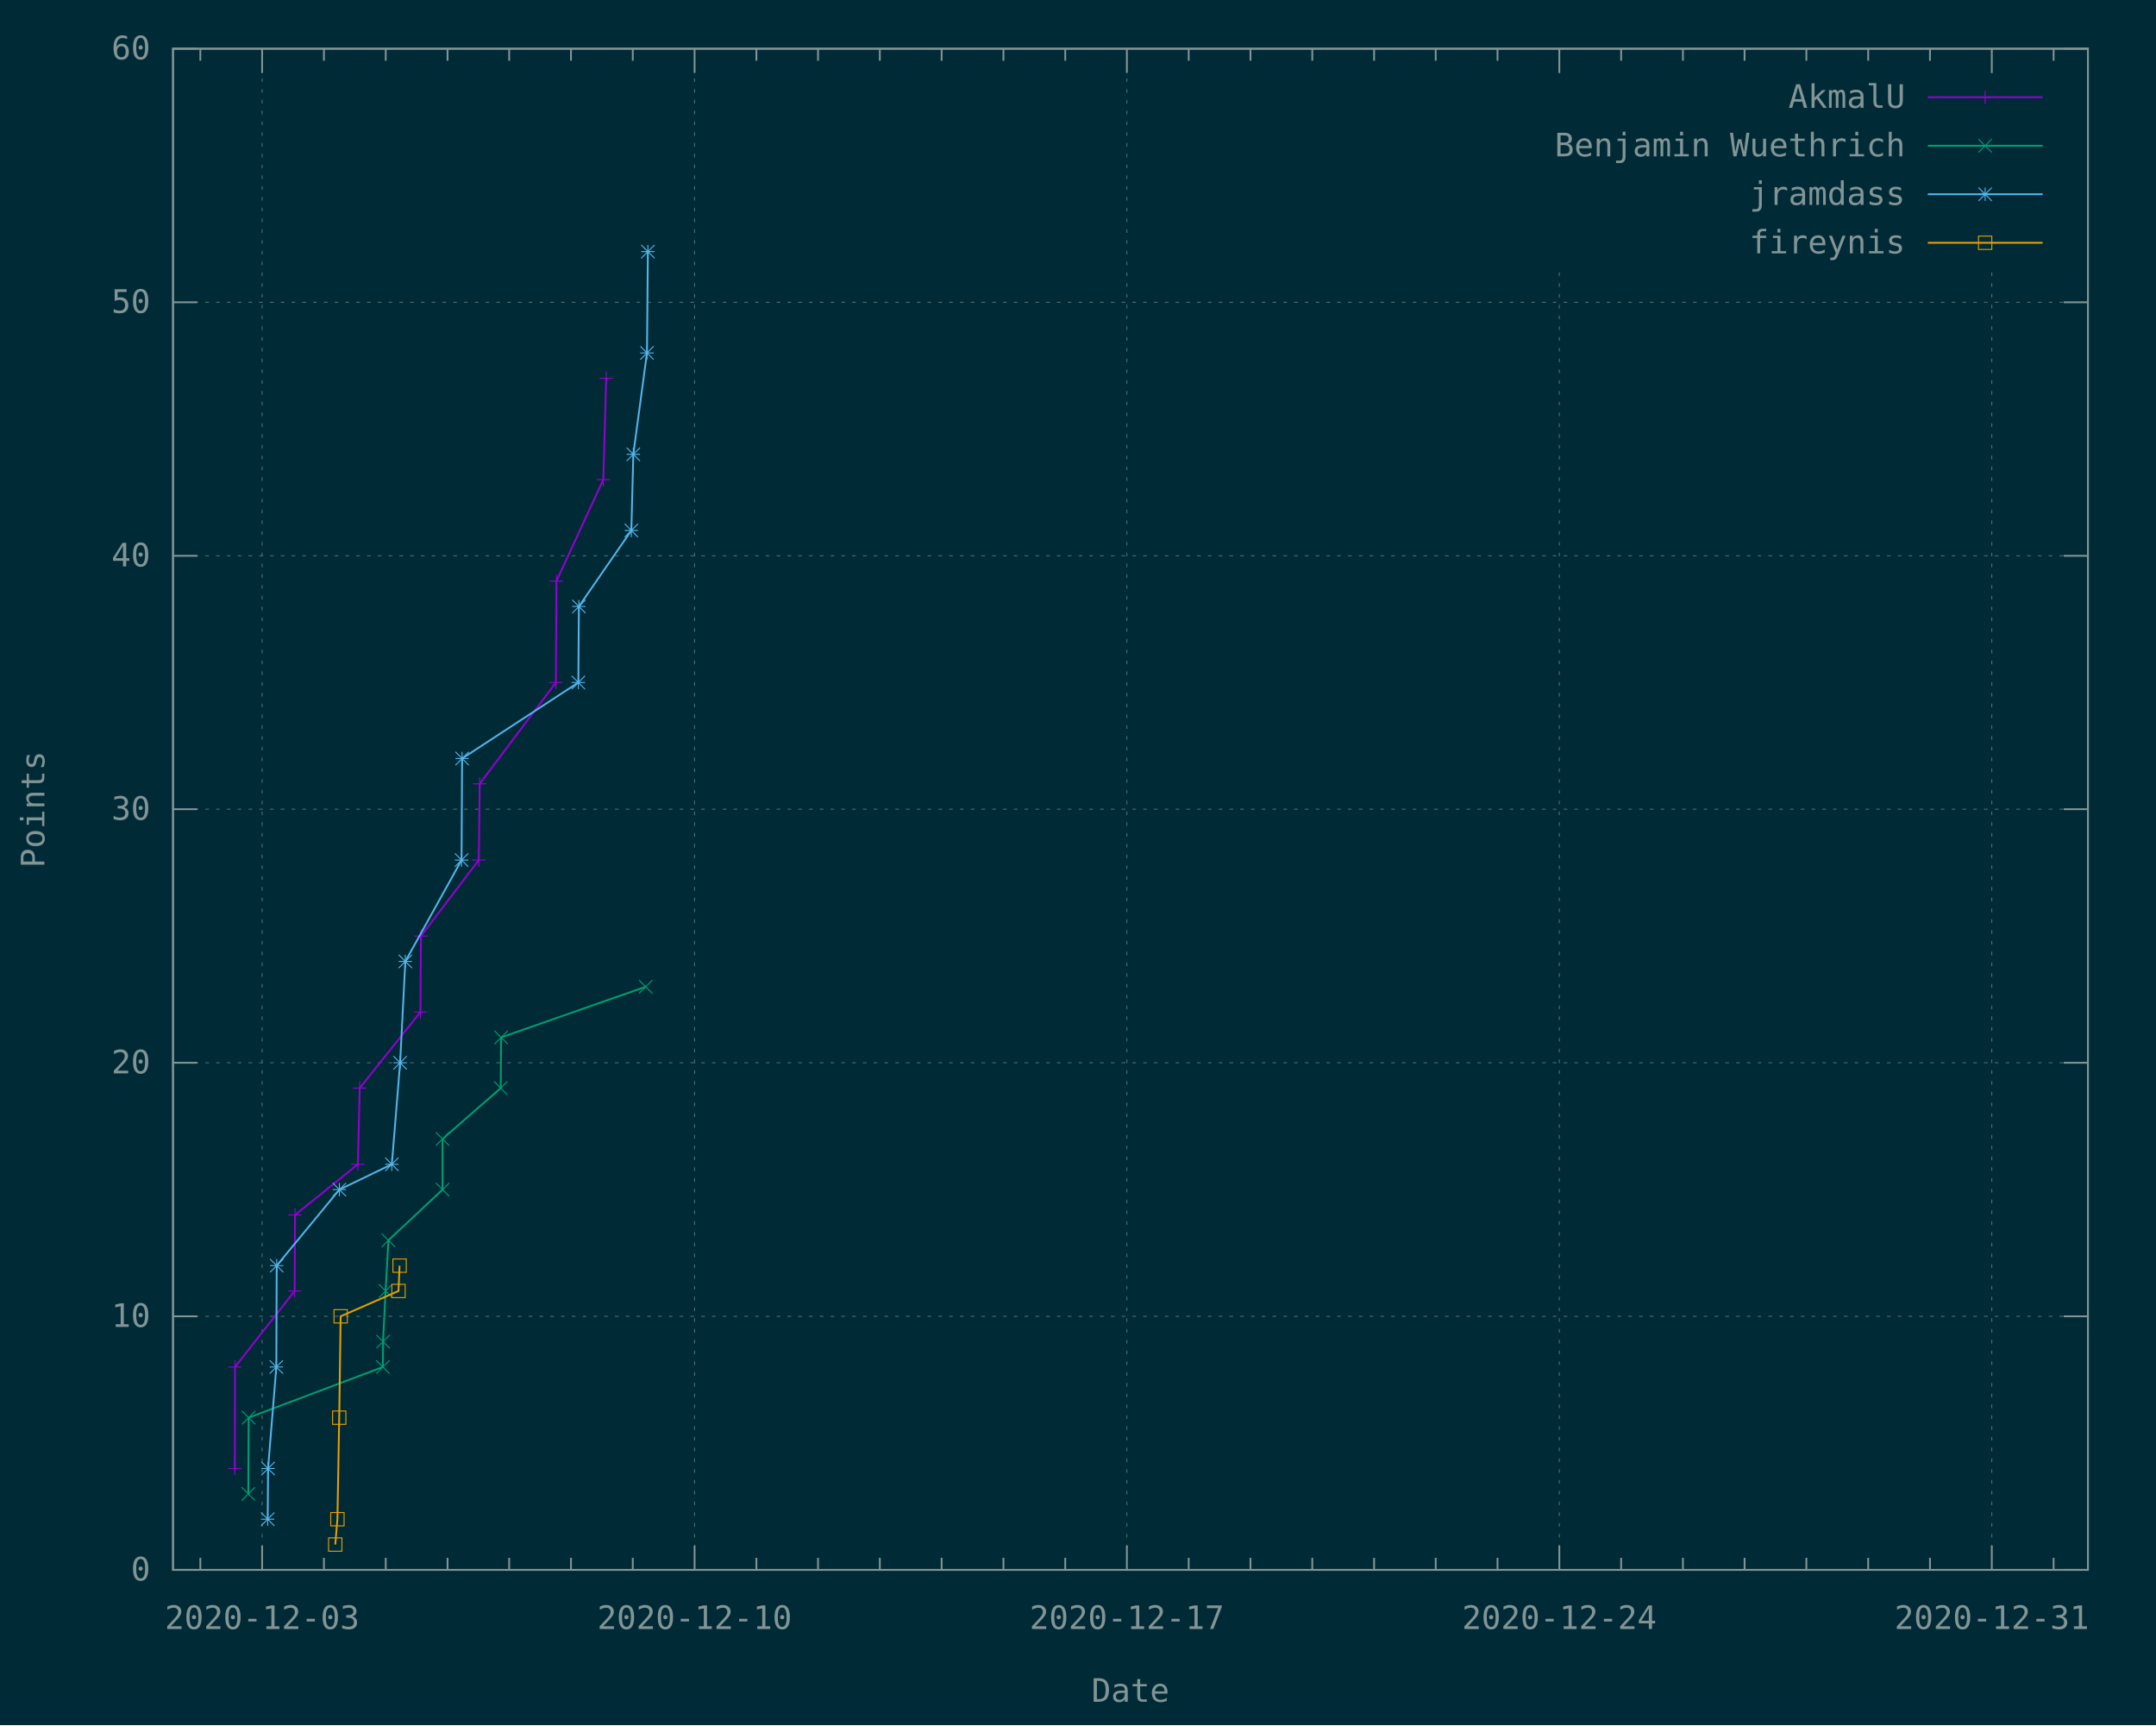
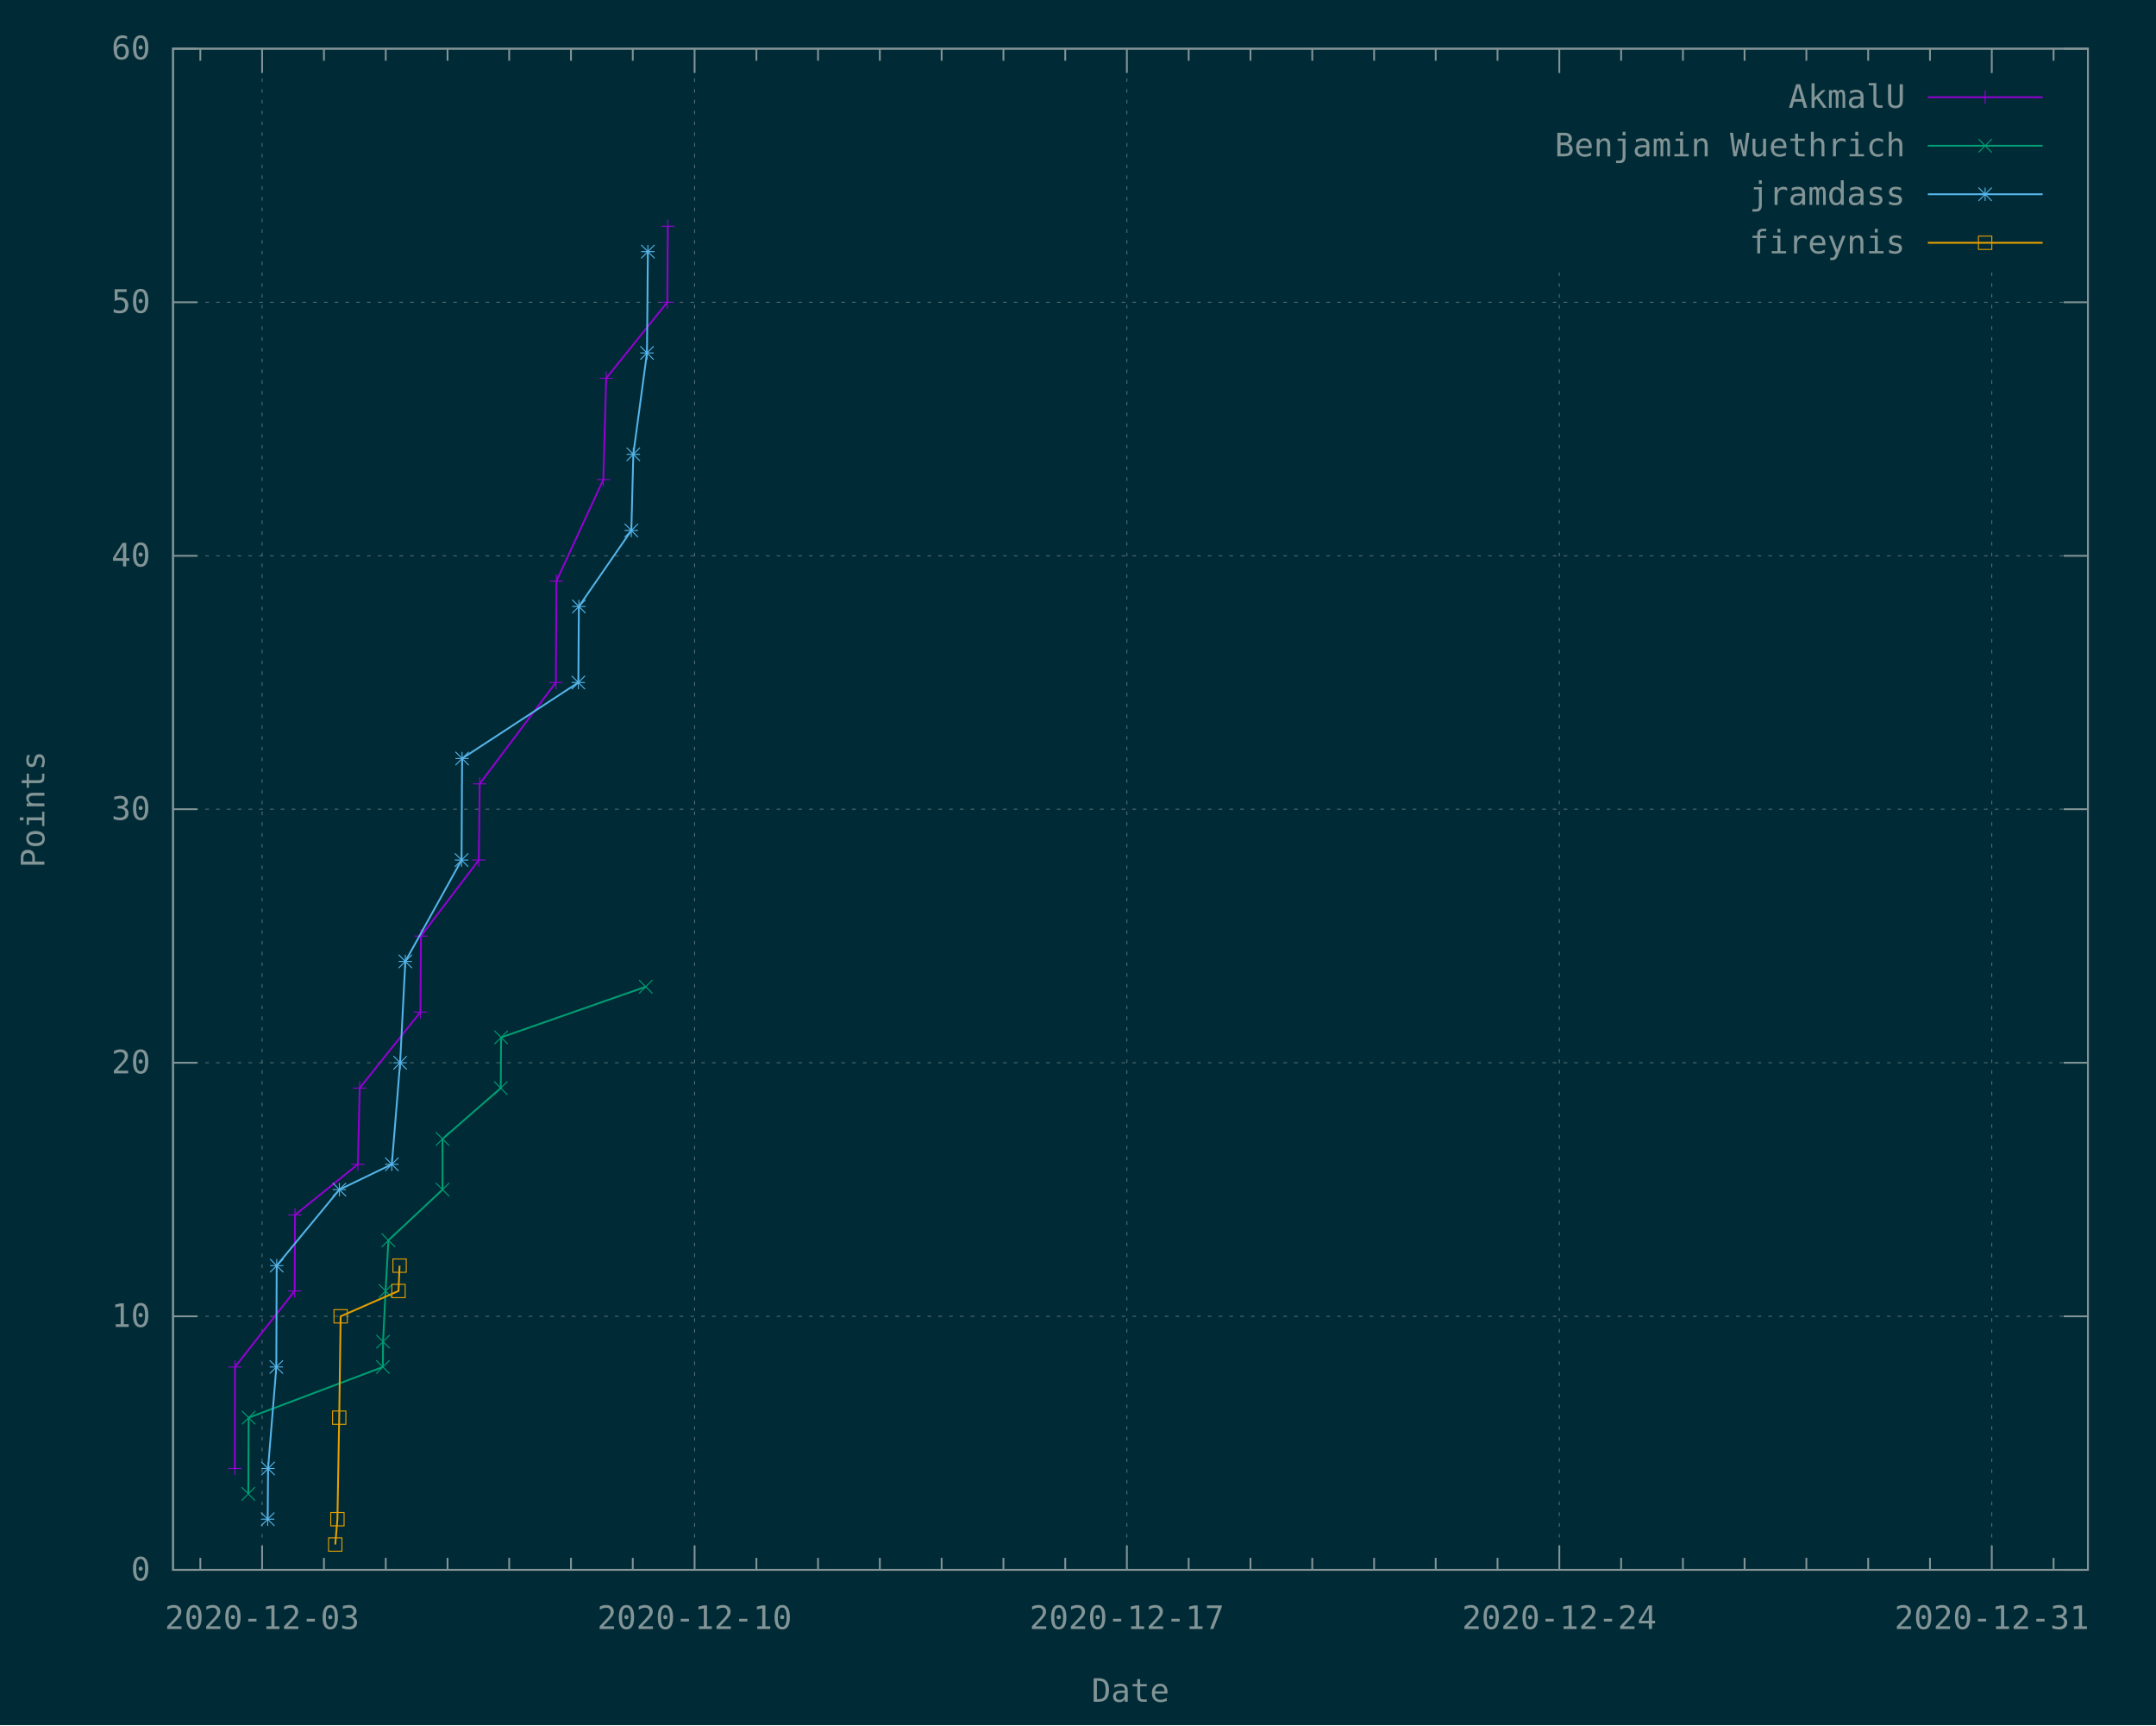
<svg xmlns="http://www.w3.org/2000/svg" xmlns:xlink="http://www.w3.org/1999/xlink" width="1200" height="960" viewBox="0 0 1200 960">
  <g id="gnuplot_canvas">
    <rect x="0" y="0" width="1200" height="960" fill="#002b36" />
    <defs>
      <circle id="gpDot" r="0.5" stroke-width="0.5" stroke="currentColor" />
      <path id="gpPt0" stroke-width="0.148" stroke="currentColor" d="M-1,0 h2 M0,-1 v2" />
      <path id="gpPt1" stroke-width="0.148" stroke="currentColor" d="M-1,-1 L1,1 M1,-1 L-1,1" />
      <path id="gpPt2" stroke-width="0.148" stroke="currentColor" d="M-1,0 L1,0 M0,-1 L0,1 M-1,-1 L1,1 M-1,1 L1,-1" />
      <rect id="gpPt3" stroke-width="0.148" stroke="currentColor" x="-1" y="-1" width="2" height="2" />
      <rect id="gpPt4" stroke-width="0.148" stroke="currentColor" fill="currentColor" x="-1" y="-1" width="2" height="2" />
      <circle id="gpPt5" stroke-width="0.148" stroke="currentColor" cx="0" cy="0" r="1" />
      <use xlink:href="#gpPt5" id="gpPt6" fill="currentColor" stroke="none" />
      <path id="gpPt7" stroke-width="0.148" stroke="currentColor" d="M0,-1.33 L-1.33,0.67 L1.33,0.67 z" />
      <use xlink:href="#gpPt7" id="gpPt8" fill="currentColor" stroke="none" />
      <use xlink:href="#gpPt7" id="gpPt9" stroke="currentColor" transform="rotate(180)" />
      <use xlink:href="#gpPt9" id="gpPt10" fill="currentColor" stroke="none" />
      <use xlink:href="#gpPt3" id="gpPt11" stroke="currentColor" transform="rotate(45)" />
      <use xlink:href="#gpPt11" id="gpPt12" fill="currentColor" stroke="none" />
      <path id="gpPt13" stroke-width="0.148" stroke="currentColor" d="M0,1.330 L1.265,0.411 L0.782,-1.067 L-0.782,-1.076 L-1.265,0.411 z" />
      <use xlink:href="#gpPt13" id="gpPt14" fill="currentColor" stroke="none" />
      <filter id="textbox" filterUnits="objectBoundingBox" x="0" y="0" height="1" width="1">
        <feFlood flood-color="#002B36" flood-opacity="1" result="bgnd" />
        <feComposite in="SourceGraphic" in2="bgnd" operator="atop" />
      </filter>
      <filter id="greybox" filterUnits="objectBoundingBox" x="0" y="0" height="1" width="1">
        <feFlood flood-color="lightgrey" flood-opacity="1" result="grey" />
        <feComposite in="SourceGraphic" in2="grey" operator="atop" />
      </filter>
    </defs>
    <g fill="none" color="#002B36" stroke="currentColor" stroke-width="1.00" stroke-linecap="butt" stroke-linejoin="miter">
</g>
    <g fill="none" color="black" stroke="currentColor" stroke-width="1.00" stroke-linecap="butt" stroke-linejoin="miter">
</g>
    <g fill="none" color="black" stroke="rgb(131, 148, 150)" stroke-width="0.50" stroke-linecap="butt" stroke-linejoin="miter">
</g>
    <g fill="none" color="gray" stroke="currentColor" stroke-width="0.50" stroke-linecap="butt" stroke-linejoin="miter">
      <path stroke="rgb( 88, 110, 117)" stroke-dasharray="2,4" class="gridline" d="M96.3,873.6 L1162.1,873.6  " />
    </g>
    <g fill="none" color="gray" stroke="rgb( 88, 110, 117)" stroke-width="1.00" stroke-linecap="butt" stroke-linejoin="miter">
</g>
    <g fill="none" color="black" stroke="currentColor" stroke-width="1.00" stroke-linecap="butt" stroke-linejoin="miter">
      <path stroke="rgb(131, 148, 150)" d="M96.3,873.6 L109.8,873.6 M1162.1,873.6 L1148.6,873.6  " />
      <g transform="translate(83.7,879.5)" stroke="none" fill="rgb(131,148,150)" font-family="Inconsolata" font-size="18.00" text-anchor="end">
        <text>
          <tspan font-family="Inconsolata"> 0</tspan>
        </text>
      </g>
    </g>
    <g fill="none" color="black" stroke="currentColor" stroke-width="1.00" stroke-linecap="butt" stroke-linejoin="miter">
</g>
    <g fill="none" color="black" stroke="rgb(131, 148, 150)" stroke-width="0.50" stroke-linecap="butt" stroke-linejoin="miter">
</g>
    <g fill="none" color="gray" stroke="currentColor" stroke-width="0.50" stroke-linecap="butt" stroke-linejoin="miter">
      <path stroke="rgb( 88, 110, 117)" stroke-dasharray="2,4" class="gridline" d="M96.3,732.5 L1162.1,732.5  " />
    </g>
    <g fill="none" color="gray" stroke="rgb( 88, 110, 117)" stroke-width="1.00" stroke-linecap="butt" stroke-linejoin="miter">
</g>
    <g fill="none" color="black" stroke="currentColor" stroke-width="1.00" stroke-linecap="butt" stroke-linejoin="miter">
      <path stroke="rgb(131, 148, 150)" d="M96.3,732.5 L109.8,732.5 M1162.1,732.5 L1148.6,732.5  " />
      <g transform="translate(83.7,738.4)" stroke="none" fill="rgb(131,148,150)" font-family="Inconsolata" font-size="18.00" text-anchor="end">
        <text>
          <tspan font-family="Inconsolata"> 10</tspan>
        </text>
      </g>
    </g>
    <g fill="none" color="black" stroke="currentColor" stroke-width="1.00" stroke-linecap="butt" stroke-linejoin="miter">
</g>
    <g fill="none" color="black" stroke="rgb(131, 148, 150)" stroke-width="0.50" stroke-linecap="butt" stroke-linejoin="miter">
</g>
    <g fill="none" color="gray" stroke="currentColor" stroke-width="0.50" stroke-linecap="butt" stroke-linejoin="miter">
      <path stroke="rgb( 88, 110, 117)" stroke-dasharray="2,4" class="gridline" d="M96.3,591.4 L1162.1,591.4  " />
    </g>
    <g fill="none" color="gray" stroke="rgb( 88, 110, 117)" stroke-width="1.00" stroke-linecap="butt" stroke-linejoin="miter">
</g>
    <g fill="none" color="black" stroke="currentColor" stroke-width="1.00" stroke-linecap="butt" stroke-linejoin="miter">
      <path stroke="rgb(131, 148, 150)" d="M96.3,591.4 L109.8,591.4 M1162.1,591.4 L1148.6,591.4  " />
      <g transform="translate(83.7,597.3)" stroke="none" fill="rgb(131,148,150)" font-family="Inconsolata" font-size="18.00" text-anchor="end">
        <text>
          <tspan font-family="Inconsolata"> 20</tspan>
        </text>
      </g>
    </g>
    <g fill="none" color="black" stroke="currentColor" stroke-width="1.00" stroke-linecap="butt" stroke-linejoin="miter">
</g>
    <g fill="none" color="black" stroke="rgb(131, 148, 150)" stroke-width="0.50" stroke-linecap="butt" stroke-linejoin="miter">
</g>
    <g fill="none" color="gray" stroke="currentColor" stroke-width="0.50" stroke-linecap="butt" stroke-linejoin="miter">
      <path stroke="rgb( 88, 110, 117)" stroke-dasharray="2,4" class="gridline" d="M96.3,450.3 L1162.1,450.3  " />
    </g>
    <g fill="none" color="gray" stroke="rgb( 88, 110, 117)" stroke-width="1.00" stroke-linecap="butt" stroke-linejoin="miter">
</g>
    <g fill="none" color="black" stroke="currentColor" stroke-width="1.00" stroke-linecap="butt" stroke-linejoin="miter">
      <path stroke="rgb(131, 148, 150)" d="M96.3,450.3 L109.8,450.3 M1162.1,450.3 L1148.6,450.3  " />
      <g transform="translate(83.7,456.2)" stroke="none" fill="rgb(131,148,150)" font-family="Inconsolata" font-size="18.00" text-anchor="end">
        <text>
          <tspan font-family="Inconsolata"> 30</tspan>
        </text>
      </g>
    </g>
    <g fill="none" color="black" stroke="currentColor" stroke-width="1.00" stroke-linecap="butt" stroke-linejoin="miter">
</g>
    <g fill="none" color="black" stroke="rgb(131, 148, 150)" stroke-width="0.50" stroke-linecap="butt" stroke-linejoin="miter">
</g>
    <g fill="none" color="gray" stroke="currentColor" stroke-width="0.50" stroke-linecap="butt" stroke-linejoin="miter">
      <path stroke="rgb( 88, 110, 117)" stroke-dasharray="2,4" class="gridline" d="M96.3,309.3 L1162.1,309.3  " />
    </g>
    <g fill="none" color="gray" stroke="rgb( 88, 110, 117)" stroke-width="1.00" stroke-linecap="butt" stroke-linejoin="miter">
</g>
    <g fill="none" color="black" stroke="currentColor" stroke-width="1.00" stroke-linecap="butt" stroke-linejoin="miter">
      <path stroke="rgb(131, 148, 150)" d="M96.3,309.3 L109.8,309.3 M1162.1,309.3 L1148.6,309.3  " />
      <g transform="translate(83.7,315.2)" stroke="none" fill="rgb(131,148,150)" font-family="Inconsolata" font-size="18.00" text-anchor="end">
        <text>
          <tspan font-family="Inconsolata"> 40</tspan>
        </text>
      </g>
    </g>
    <g fill="none" color="black" stroke="currentColor" stroke-width="1.00" stroke-linecap="butt" stroke-linejoin="miter">
</g>
    <g fill="none" color="black" stroke="rgb(131, 148, 150)" stroke-width="0.50" stroke-linecap="butt" stroke-linejoin="miter">
</g>
    <g fill="none" color="gray" stroke="currentColor" stroke-width="0.50" stroke-linecap="butt" stroke-linejoin="miter">
      <path stroke="rgb( 88, 110, 117)" stroke-dasharray="2,4" class="gridline" d="M96.3,168.2 L1162.1,168.2  " />
    </g>
    <g fill="none" color="gray" stroke="rgb( 88, 110, 117)" stroke-width="1.00" stroke-linecap="butt" stroke-linejoin="miter">
</g>
    <g fill="none" color="black" stroke="currentColor" stroke-width="1.00" stroke-linecap="butt" stroke-linejoin="miter">
      <path stroke="rgb(131, 148, 150)" d="M96.3,168.2 L109.8,168.2 M1162.1,168.2 L1148.6,168.2  " />
      <g transform="translate(83.7,174.1)" stroke="none" fill="rgb(131,148,150)" font-family="Inconsolata" font-size="18.00" text-anchor="end">
        <text>
          <tspan font-family="Inconsolata"> 50</tspan>
        </text>
      </g>
    </g>
    <g fill="none" color="black" stroke="currentColor" stroke-width="1.00" stroke-linecap="butt" stroke-linejoin="miter">
</g>
    <g fill="none" color="black" stroke="rgb(131, 148, 150)" stroke-width="0.50" stroke-linecap="butt" stroke-linejoin="miter">
</g>
    <g fill="none" color="gray" stroke="currentColor" stroke-width="0.50" stroke-linecap="butt" stroke-linejoin="miter">
      <path stroke="rgb( 88, 110, 117)" stroke-dasharray="2,4" class="gridline" d="M96.3,27.1 L1162.1,27.1  " />
    </g>
    <g fill="none" color="gray" stroke="rgb( 88, 110, 117)" stroke-width="1.00" stroke-linecap="butt" stroke-linejoin="miter">
</g>
    <g fill="none" color="black" stroke="currentColor" stroke-width="1.00" stroke-linecap="butt" stroke-linejoin="miter">
      <path stroke="rgb(131, 148, 150)" d="M96.3,27.1 L109.8,27.1 M1162.1,27.1 L1148.6,27.1  " />
      <g transform="translate(83.7,33.0)" stroke="none" fill="rgb(131,148,150)" font-family="Inconsolata" font-size="18.00" text-anchor="end">
        <text>
          <tspan font-family="Inconsolata"> 60</tspan>
        </text>
      </g>
    </g>
    <g fill="none" color="black" stroke="currentColor" stroke-width="1.00" stroke-linecap="butt" stroke-linejoin="miter">
      <path stroke="rgb(131, 148, 150)" d="M111.5,873.6 L111.5,866.9 M111.5,27.1 L111.5,33.8  " />
    </g>
    <g fill="none" color="black" stroke="rgb(131, 148, 150)" stroke-width="0.50" stroke-linecap="butt" stroke-linejoin="miter">
</g>
    <g fill="none" color="gray" stroke="currentColor" stroke-width="0.50" stroke-linecap="butt" stroke-linejoin="miter">
      <path stroke="rgb( 88, 110, 117)" stroke-dasharray="2,4" class="gridline" d="M145.9,873.6 L145.9,27.1  " />
    </g>
    <g fill="none" color="gray" stroke="rgb( 88, 110, 117)" stroke-width="1.00" stroke-linecap="butt" stroke-linejoin="miter">
</g>
    <g fill="none" color="black" stroke="currentColor" stroke-width="1.00" stroke-linecap="butt" stroke-linejoin="miter">
      <path stroke="rgb(131, 148, 150)" d="M145.9,873.6 L145.9,860.1 M145.9,27.1 L145.9,40.6  " />
      <g transform="translate(145.9,906.5)" stroke="none" fill="rgb(131,148,150)" font-family="Inconsolata" font-size="18.00" text-anchor="middle">
        <text>
          <tspan font-family="Inconsolata">2020-12-03</tspan>
        </text>
      </g>
    </g>
    <g fill="none" color="black" stroke="currentColor" stroke-width="1.00" stroke-linecap="butt" stroke-linejoin="miter">
      <path stroke="rgb(131, 148, 150)" d="M180.3,873.6 L180.3,866.9 M180.3,27.1 L180.3,33.8 M214.7,873.6 L214.7,866.9 M214.7,27.1 L214.7,33.8   M249.1,873.6 L249.1,866.9 M249.1,27.1 L249.1,33.8 M283.4,873.6 L283.4,866.9 M283.4,27.1 L283.4,33.8   M317.8,873.6 L317.8,866.9 M317.8,27.1 L317.8,33.8 M352.2,873.6 L352.2,866.9 M352.2,27.1 L352.2,33.8    " />
    </g>
    <g fill="none" color="black" stroke="rgb(131, 148, 150)" stroke-width="0.50" stroke-linecap="butt" stroke-linejoin="miter">
</g>
    <g fill="none" color="gray" stroke="currentColor" stroke-width="0.50" stroke-linecap="butt" stroke-linejoin="miter">
      <path stroke="rgb( 88, 110, 117)" stroke-dasharray="2,4" class="gridline" d="M386.6,873.6 L386.6,27.1  " />
    </g>
    <g fill="none" color="gray" stroke="rgb( 88, 110, 117)" stroke-width="1.00" stroke-linecap="butt" stroke-linejoin="miter">
</g>
    <g fill="none" color="black" stroke="currentColor" stroke-width="1.00" stroke-linecap="butt" stroke-linejoin="miter">
      <path stroke="rgb(131, 148, 150)" d="M386.6,873.6 L386.6,860.1 M386.6,27.1 L386.6,40.6  " />
      <g transform="translate(386.6,906.5)" stroke="none" fill="rgb(131,148,150)" font-family="Inconsolata" font-size="18.00" text-anchor="middle">
        <text>
          <tspan font-family="Inconsolata">2020-12-10</tspan>
        </text>
      </g>
    </g>
    <g fill="none" color="black" stroke="currentColor" stroke-width="1.00" stroke-linecap="butt" stroke-linejoin="miter">
      <path stroke="rgb(131, 148, 150)" d="M421.0,873.6 L421.0,866.9 M421.0,27.1 L421.0,33.8 M455.3,873.6 L455.3,866.9 M455.3,27.1 L455.3,33.8   M489.7,873.6 L489.7,866.9 M489.7,27.1 L489.7,33.8 M524.1,873.6 L524.1,866.9 M524.1,27.1 L524.1,33.8   M558.5,873.6 L558.5,866.9 M558.5,27.1 L558.5,33.8 M592.9,873.6 L592.9,866.9 M592.9,27.1 L592.9,33.8    " />
    </g>
    <g fill="none" color="black" stroke="rgb(131, 148, 150)" stroke-width="0.50" stroke-linecap="butt" stroke-linejoin="miter">
</g>
    <g fill="none" color="gray" stroke="currentColor" stroke-width="0.50" stroke-linecap="butt" stroke-linejoin="miter">
      <path stroke="rgb( 88, 110, 117)" stroke-dasharray="2,4" class="gridline" d="M627.2,873.6 L627.2,27.1  " />
    </g>
    <g fill="none" color="gray" stroke="rgb( 88, 110, 117)" stroke-width="1.00" stroke-linecap="butt" stroke-linejoin="miter">
</g>
    <g fill="none" color="black" stroke="currentColor" stroke-width="1.00" stroke-linecap="butt" stroke-linejoin="miter">
      <path stroke="rgb(131, 148, 150)" d="M627.2,873.6 L627.2,860.1 M627.2,27.1 L627.2,40.6  " />
      <g transform="translate(627.2,906.5)" stroke="none" fill="rgb(131,148,150)" font-family="Inconsolata" font-size="18.00" text-anchor="middle">
        <text>
          <tspan font-family="Inconsolata">2020-12-17</tspan>
        </text>
      </g>
    </g>
    <g fill="none" color="black" stroke="currentColor" stroke-width="1.00" stroke-linecap="butt" stroke-linejoin="miter">
      <path stroke="rgb(131, 148, 150)" d="M661.6,873.6 L661.6,866.9 M661.6,27.1 L661.6,33.8 M696.0,873.6 L696.0,866.9 M696.0,27.1 L696.0,33.8   M730.4,873.6 L730.4,866.9 M730.4,27.1 L730.4,33.8 M764.8,873.6 L764.8,866.9 M764.8,27.1 L764.8,33.8   M799.1,873.6 L799.1,866.9 M799.1,27.1 L799.1,33.8 M833.5,873.6 L833.5,866.9 M833.5,27.1 L833.5,33.8    " />
    </g>
    <g fill="none" color="black" stroke="rgb(131, 148, 150)" stroke-width="0.50" stroke-linecap="butt" stroke-linejoin="miter">
</g>
    <g fill="none" color="gray" stroke="currentColor" stroke-width="0.50" stroke-linecap="butt" stroke-linejoin="miter">
      <path stroke="rgb( 88, 110, 117)" stroke-dasharray="2,4" class="gridline" d="M867.9,873.6 L867.9,148.6 M867.9,40.6 L867.9,27.1  " />
    </g>
    <g fill="none" color="gray" stroke="rgb( 88, 110, 117)" stroke-width="1.00" stroke-linecap="butt" stroke-linejoin="miter">
</g>
    <g fill="none" color="black" stroke="currentColor" stroke-width="1.00" stroke-linecap="butt" stroke-linejoin="miter">
      <path stroke="rgb(131, 148, 150)" d="M867.9,873.6 L867.9,860.1 M867.9,27.1 L867.9,40.6  " />
      <g transform="translate(867.9,906.5)" stroke="none" fill="rgb(131,148,150)" font-family="Inconsolata" font-size="18.00" text-anchor="middle">
        <text>
          <tspan font-family="Inconsolata">2020-12-24</tspan>
        </text>
      </g>
    </g>
    <g fill="none" color="black" stroke="currentColor" stroke-width="1.00" stroke-linecap="butt" stroke-linejoin="miter">
      <path stroke="rgb(131, 148, 150)" d="M902.3,873.6 L902.3,866.9 M902.3,27.1 L902.3,33.8 M936.7,873.6 L936.7,866.9 M936.7,27.1 L936.7,33.8   M971.0,873.6 L971.0,866.9 M971.0,27.1 L971.0,33.8 M1005.4,873.6 L1005.4,866.9 M1005.4,27.1 L1005.4,33.8   M1039.8,873.6 L1039.8,866.9 M1039.8,27.1 L1039.8,33.8 M1074.2,873.6 L1074.2,866.9 M1074.2,27.1 L1074.2,33.8    " />
    </g>
    <g fill="none" color="black" stroke="rgb(131, 148, 150)" stroke-width="0.50" stroke-linecap="butt" stroke-linejoin="miter">
</g>
    <g fill="none" color="gray" stroke="currentColor" stroke-width="0.50" stroke-linecap="butt" stroke-linejoin="miter">
      <path stroke="rgb( 88, 110, 117)" stroke-dasharray="2,4" class="gridline" d="M1108.6,873.6 L1108.6,148.6 M1108.6,40.6 L1108.6,27.1  " />
    </g>
    <g fill="none" color="gray" stroke="rgb( 88, 110, 117)" stroke-width="1.00" stroke-linecap="butt" stroke-linejoin="miter">
</g>
    <g fill="none" color="black" stroke="currentColor" stroke-width="1.00" stroke-linecap="butt" stroke-linejoin="miter">
      <path stroke="rgb(131, 148, 150)" d="M1108.6,873.6 L1108.6,860.1 M1108.6,27.1 L1108.6,40.6  " />
      <g transform="translate(1108.6,906.5)" stroke="none" fill="rgb(131,148,150)" font-family="Inconsolata" font-size="18.00" text-anchor="middle">
        <text>
          <tspan font-family="Inconsolata">2020-12-31</tspan>
        </text>
      </g>
    </g>
    <g fill="none" color="black" stroke="currentColor" stroke-width="1.00" stroke-linecap="butt" stroke-linejoin="miter">
      <path stroke="rgb(131, 148, 150)" d="M1143.0,873.6 L1143.0,866.9 M1143.0,27.1 L1143.0,33.8  " />
    </g>
    <g fill="none" color="black" stroke="currentColor" stroke-width="1.00" stroke-linecap="butt" stroke-linejoin="miter">
      <path stroke="rgb(131, 148, 150)" d="M96.3,27.1 L96.3,873.6 L1162.1,873.6 L1162.1,27.1 L96.3,27.1 Z  " />
    </g>
    <g fill="none" color="black" stroke="currentColor" stroke-width="1.00" stroke-linecap="butt" stroke-linejoin="miter">
      <g transform="translate(24.7,450.4) rotate(270)" stroke="none" fill="rgb(131,148,150)" font-family="Inconsolata" font-size="18.00" text-anchor="middle">
        <text>
          <tspan font-family="Inconsolata">Points</tspan>
        </text>
      </g>
    </g>
    <g fill="none" color="black" stroke="currentColor" stroke-width="1.00" stroke-linecap="butt" stroke-linejoin="miter">
      <g transform="translate(629.2,947.0)" stroke="none" fill="rgb(131,148,150)" font-family="Inconsolata" font-size="18.00" text-anchor="middle">
        <text>
          <tspan font-family="Inconsolata">Date</tspan>
        </text>
      </g>
    </g>
    <g fill="none" color="black" stroke="currentColor" stroke-width="1.00" stroke-linecap="butt" stroke-linejoin="miter">
</g>
    <g id="gnuplot_plot_1">
      <g fill="none" color="black" stroke="currentColor" stroke-width="1.00" stroke-linecap="butt" stroke-linejoin="miter">
        <g transform="translate(1060.4,60.0)" stroke="none" fill="rgb(131,148,150)" font-family="Inconsolata" font-size="18.00" text-anchor="end">
          <text>
            <tspan font-family="Inconsolata">AkmalU</tspan>
          </text>
        </g>
      </g>
      <g fill="none" color="black" stroke="currentColor" stroke-width="1.00" stroke-linecap="butt" stroke-linejoin="miter">
-         <path stroke="rgb(148,   0, 211)" d="M1073.0,54.1 L1136.9,54.1 M130.7,817.2 L130.8,760.7 L164.0,718.4 L164.2,676.1 L199.2,647.9 L200.2,605.5   L234.0,563.2 L234.3,520.9 L266.5,478.6 L267.0,436.2 L309.4,379.8 L309.7,323.4 L335.8,266.9 L337.4,210.5    " />
+         <path stroke="rgb(148,   0, 211)" d="M1073.0,54.1 L1136.9,54.1 M130.7,817.2 L130.8,760.7 L164.0,718.4 L164.2,676.1 L199.2,647.9 L200.2,605.5   L234.0,563.2 L234.3,520.9 L266.5,478.6 L267.0,436.2 L309.4,379.8 L309.7,323.4 L335.8,266.9 L337.4,210.5   L371.4,168.2 L371.7,125.9  " />
        <use xlink:href="#gpPt0" transform="translate(130.7,817.2) scale(3.71)" color="rgb(148,   0, 211)" />
        <use xlink:href="#gpPt0" transform="translate(130.8,760.7) scale(3.71)" color="rgb(148,   0, 211)" />
        <use xlink:href="#gpPt0" transform="translate(164.0,718.4) scale(3.71)" color="rgb(148,   0, 211)" />
        <use xlink:href="#gpPt0" transform="translate(164.2,676.1) scale(3.71)" color="rgb(148,   0, 211)" />
        <use xlink:href="#gpPt0" transform="translate(199.2,647.9) scale(3.71)" color="rgb(148,   0, 211)" />
        <use xlink:href="#gpPt0" transform="translate(200.2,605.5) scale(3.71)" color="rgb(148,   0, 211)" />
        <use xlink:href="#gpPt0" transform="translate(234.0,563.2) scale(3.71)" color="rgb(148,   0, 211)" />
        <use xlink:href="#gpPt0" transform="translate(234.3,520.9) scale(3.71)" color="rgb(148,   0, 211)" />
        <use xlink:href="#gpPt0" transform="translate(266.5,478.6) scale(3.71)" color="rgb(148,   0, 211)" />
        <use xlink:href="#gpPt0" transform="translate(267.0,436.2) scale(3.71)" color="rgb(148,   0, 211)" />
        <use xlink:href="#gpPt0" transform="translate(309.4,379.8) scale(3.71)" color="rgb(148,   0, 211)" />
        <use xlink:href="#gpPt0" transform="translate(309.7,323.4) scale(3.71)" color="rgb(148,   0, 211)" />
        <use xlink:href="#gpPt0" transform="translate(335.8,266.9) scale(3.71)" color="rgb(148,   0, 211)" />
        <use xlink:href="#gpPt0" transform="translate(337.4,210.5) scale(3.71)" color="rgb(148,   0, 211)" />
+         <use xlink:href="#gpPt0" transform="translate(371.4,168.2) scale(3.71)" color="rgb(148,   0, 211)" />
+         <use xlink:href="#gpPt0" transform="translate(371.7,125.9) scale(3.71)" color="rgb(148,   0, 211)" />
        <use xlink:href="#gpPt0" transform="translate(1104.9,54.1) scale(3.71)" color="rgb(148,   0, 211)" />
      </g>
    </g>
    <g id="gnuplot_plot_2">
      <g fill="none" color="black" stroke="currentColor" stroke-width="1.00" stroke-linecap="butt" stroke-linejoin="miter">
        <g transform="translate(1060.4,87.0)" stroke="none" fill="rgb(131,148,150)" font-family="Inconsolata" font-size="18.00" text-anchor="end">
          <text>
            <tspan font-family="Inconsolata">Benjamin Wuethrich</tspan>
          </text>
        </g>
      </g>
      <g fill="none" color="black" stroke="currentColor" stroke-width="1.00" stroke-linecap="butt" stroke-linejoin="miter">
        <path stroke="rgb(  0, 158, 115)" d="M1073.0,81.1 L1136.9,81.1 M138.2,831.3 L138.4,788.9 L213.1,760.7 L213.2,746.6 L214.6,718.4 L216.2,690.2   L246.3,662.0 L246.3,633.8 L278.7,605.5 L278.9,577.3 L359.4,549.1  " />
        <use xlink:href="#gpPt1" transform="translate(138.2,831.3) scale(3.71)" color="rgb(  0, 158, 115)" />
        <use xlink:href="#gpPt1" transform="translate(138.4,788.9) scale(3.71)" color="rgb(  0, 158, 115)" />
        <use xlink:href="#gpPt1" transform="translate(213.1,760.7) scale(3.71)" color="rgb(  0, 158, 115)" />
        <use xlink:href="#gpPt1" transform="translate(213.2,746.6) scale(3.71)" color="rgb(  0, 158, 115)" />
        <use xlink:href="#gpPt1" transform="translate(214.6,718.4) scale(3.71)" color="rgb(  0, 158, 115)" />
        <use xlink:href="#gpPt1" transform="translate(216.2,690.2) scale(3.71)" color="rgb(  0, 158, 115)" />
        <use xlink:href="#gpPt1" transform="translate(246.3,662.0) scale(3.71)" color="rgb(  0, 158, 115)" />
        <use xlink:href="#gpPt1" transform="translate(246.3,633.8) scale(3.71)" color="rgb(  0, 158, 115)" />
        <use xlink:href="#gpPt1" transform="translate(278.7,605.5) scale(3.71)" color="rgb(  0, 158, 115)" />
        <use xlink:href="#gpPt1" transform="translate(278.9,577.3) scale(3.71)" color="rgb(  0, 158, 115)" />
        <use xlink:href="#gpPt1" transform="translate(359.4,549.1) scale(3.71)" color="rgb(  0, 158, 115)" />
        <use xlink:href="#gpPt1" transform="translate(1104.9,81.1) scale(3.71)" color="rgb(  0, 158, 115)" />
      </g>
    </g>
    <g id="gnuplot_plot_3">
      <g fill="none" color="black" stroke="currentColor" stroke-width="1.00" stroke-linecap="butt" stroke-linejoin="miter">
        <g transform="translate(1060.4,114.0)" stroke="none" fill="rgb(131,148,150)" font-family="Inconsolata" font-size="18.00" text-anchor="end">
          <text>
            <tspan font-family="Inconsolata">jramdass</tspan>
          </text>
        </g>
      </g>
      <g fill="none" color="black" stroke="currentColor" stroke-width="1.00" stroke-linecap="butt" stroke-linejoin="miter">
        <path stroke="rgb( 86, 180, 233)" d="M1073.0,108.1 L1136.9,108.1 M149.0,845.4 L149.2,817.2 L153.8,760.7 L154.0,704.3 L188.9,662.0 L218.1,647.9   L222.7,591.4 L225.6,535.0 L256.9,478.6 L257.2,422.1 L321.9,379.8 L322.2,337.5 L351.4,295.2 L352.5,252.8   L360.1,196.4 L360.6,140.0  " />
        <use xlink:href="#gpPt2" transform="translate(149.0,845.4) scale(3.71)" color="rgb( 86, 180, 233)" />
        <use xlink:href="#gpPt2" transform="translate(149.2,817.2) scale(3.71)" color="rgb( 86, 180, 233)" />
        <use xlink:href="#gpPt2" transform="translate(153.8,760.7) scale(3.71)" color="rgb( 86, 180, 233)" />
        <use xlink:href="#gpPt2" transform="translate(154.0,704.3) scale(3.71)" color="rgb( 86, 180, 233)" />
        <use xlink:href="#gpPt2" transform="translate(188.9,662.0) scale(3.71)" color="rgb( 86, 180, 233)" />
        <use xlink:href="#gpPt2" transform="translate(218.1,647.9) scale(3.71)" color="rgb( 86, 180, 233)" />
        <use xlink:href="#gpPt2" transform="translate(222.7,591.4) scale(3.71)" color="rgb( 86, 180, 233)" />
        <use xlink:href="#gpPt2" transform="translate(225.6,535.0) scale(3.71)" color="rgb( 86, 180, 233)" />
        <use xlink:href="#gpPt2" transform="translate(256.9,478.6) scale(3.71)" color="rgb( 86, 180, 233)" />
        <use xlink:href="#gpPt2" transform="translate(257.2,422.1) scale(3.71)" color="rgb( 86, 180, 233)" />
        <use xlink:href="#gpPt2" transform="translate(321.9,379.8) scale(3.71)" color="rgb( 86, 180, 233)" />
        <use xlink:href="#gpPt2" transform="translate(322.2,337.5) scale(3.71)" color="rgb( 86, 180, 233)" />
        <use xlink:href="#gpPt2" transform="translate(351.4,295.2) scale(3.71)" color="rgb( 86, 180, 233)" />
        <use xlink:href="#gpPt2" transform="translate(352.5,252.8) scale(3.71)" color="rgb( 86, 180, 233)" />
        <use xlink:href="#gpPt2" transform="translate(360.1,196.4) scale(3.71)" color="rgb( 86, 180, 233)" />
        <use xlink:href="#gpPt2" transform="translate(360.6,140.0) scale(3.71)" color="rgb( 86, 180, 233)" />
        <use xlink:href="#gpPt2" transform="translate(1104.9,108.1) scale(3.71)" color="rgb( 86, 180, 233)" />
      </g>
    </g>
    <g id="gnuplot_plot_4">
      <g fill="none" color="black" stroke="currentColor" stroke-width="1.00" stroke-linecap="butt" stroke-linejoin="miter">
        <g transform="translate(1060.4,141.0)" stroke="none" fill="rgb(131,148,150)" font-family="Inconsolata" font-size="18.00" text-anchor="end">
          <text>
            <tspan font-family="Inconsolata">fireynis</tspan>
          </text>
        </g>
      </g>
      <g fill="none" color="black" stroke="currentColor" stroke-width="1.00" stroke-linecap="butt" stroke-linejoin="miter">
        <path stroke="rgb(230, 159,   0)" d="M1073.0,135.1 L1136.9,135.1 M186.6,859.5 L187.8,845.4 L188.8,788.9 L189.6,732.5 L221.8,718.4 L222.4,704.3    " />
        <use xlink:href="#gpPt3" transform="translate(186.6,859.5) scale(3.71)" color="rgb(230, 159,   0)" />
        <use xlink:href="#gpPt3" transform="translate(187.8,845.4) scale(3.71)" color="rgb(230, 159,   0)" />
        <use xlink:href="#gpPt3" transform="translate(188.8,788.9) scale(3.71)" color="rgb(230, 159,   0)" />
        <use xlink:href="#gpPt3" transform="translate(189.6,732.5) scale(3.71)" color="rgb(230, 159,   0)" />
        <use xlink:href="#gpPt3" transform="translate(221.8,718.4) scale(3.71)" color="rgb(230, 159,   0)" />
        <use xlink:href="#gpPt3" transform="translate(222.4,704.3) scale(3.71)" color="rgb(230, 159,   0)" />
        <use xlink:href="#gpPt3" transform="translate(1104.9,135.1) scale(3.71)" color="rgb(230, 159,   0)" />
      </g>
    </g>
    <g fill="none" color="#002B36" stroke="rgb(230, 159,   0)" stroke-width="2.00" stroke-linecap="butt" stroke-linejoin="miter">
</g>
    <g fill="none" color="black" stroke="currentColor" stroke-width="2.00" stroke-linecap="butt" stroke-linejoin="miter">
</g>
    <g fill="none" color="black" stroke="black" stroke-width="1.00" stroke-linecap="butt" stroke-linejoin="miter">
</g>
    <g fill="none" color="black" stroke="currentColor" stroke-width="1.00" stroke-linecap="butt" stroke-linejoin="miter">
      <path stroke="rgb(131, 148, 150)" d="M96.3,27.1 L96.3,873.6 L1162.1,873.6 L1162.1,27.1 L96.3,27.1 Z  " />
    </g>
    <g fill="none" color="black" stroke="currentColor" stroke-width="1.00" stroke-linecap="butt" stroke-linejoin="miter">
</g>
  </g>
</svg>
